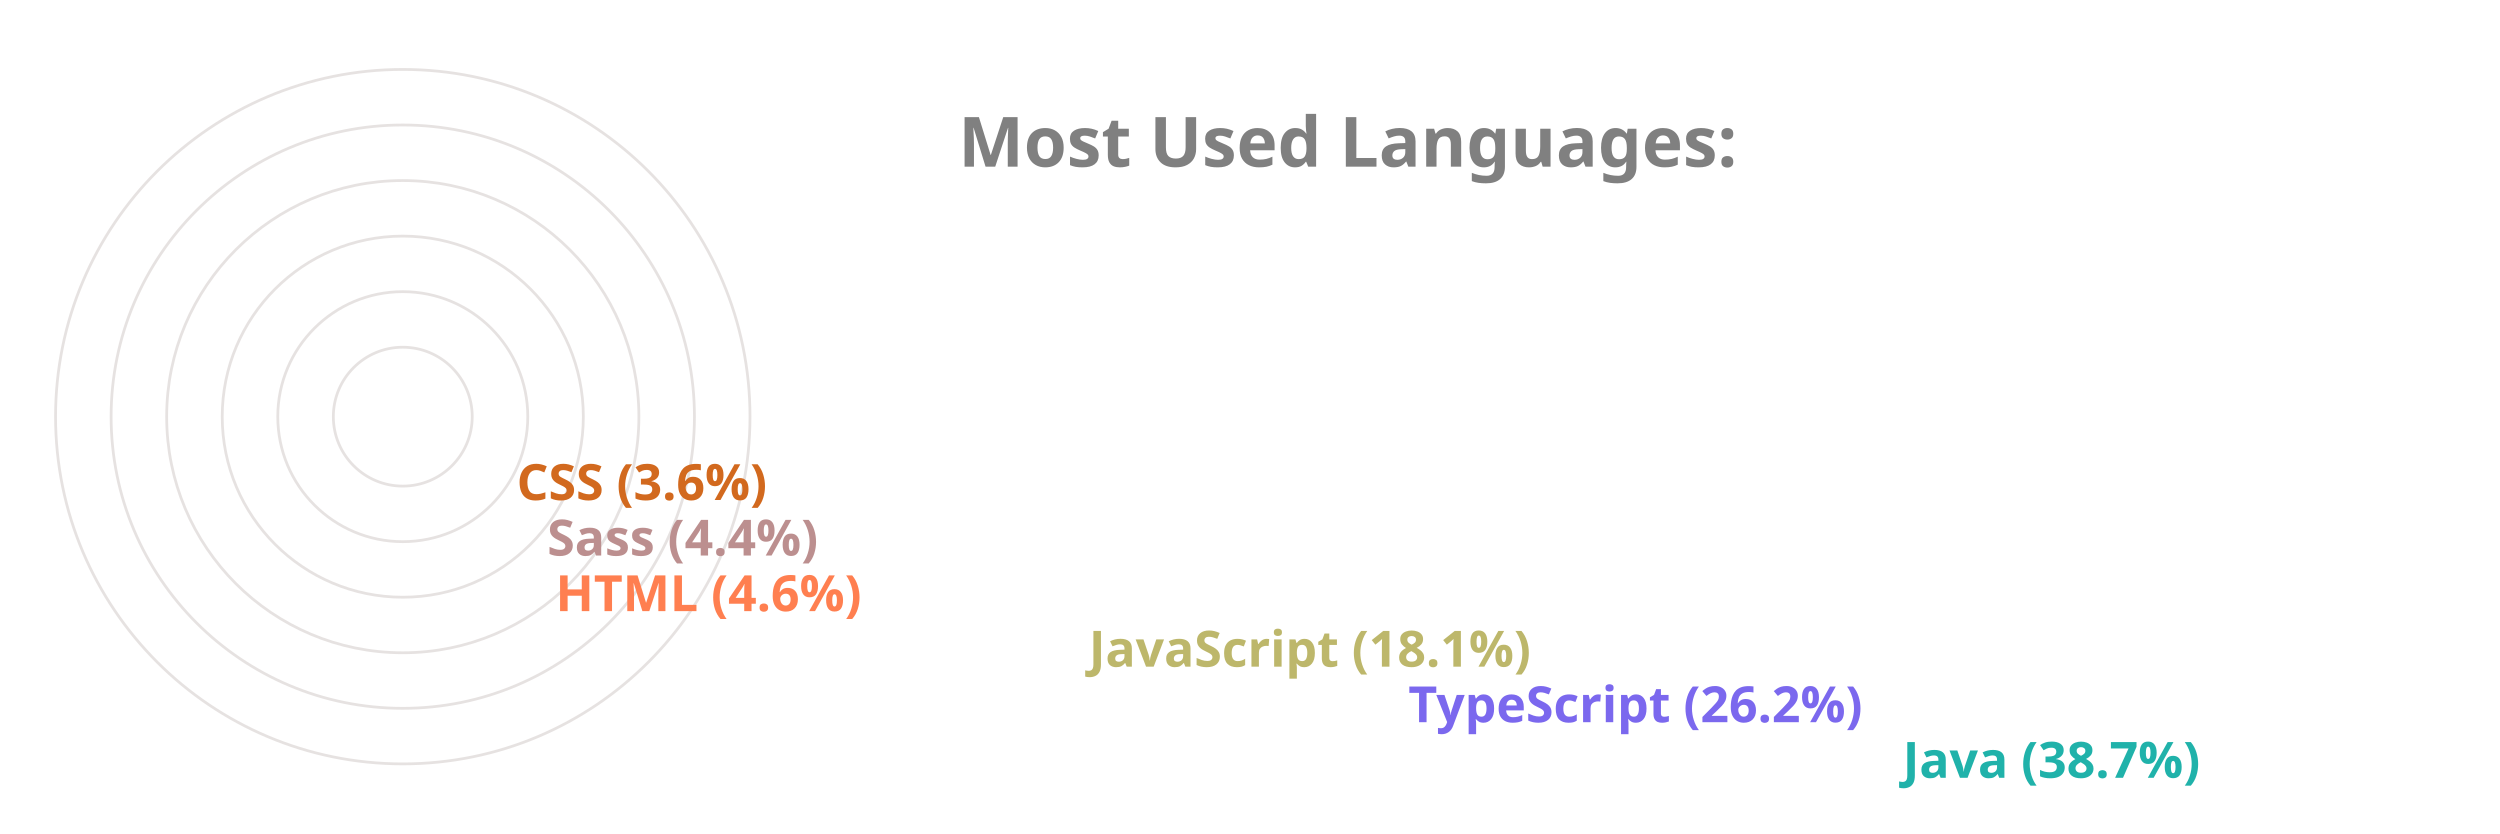
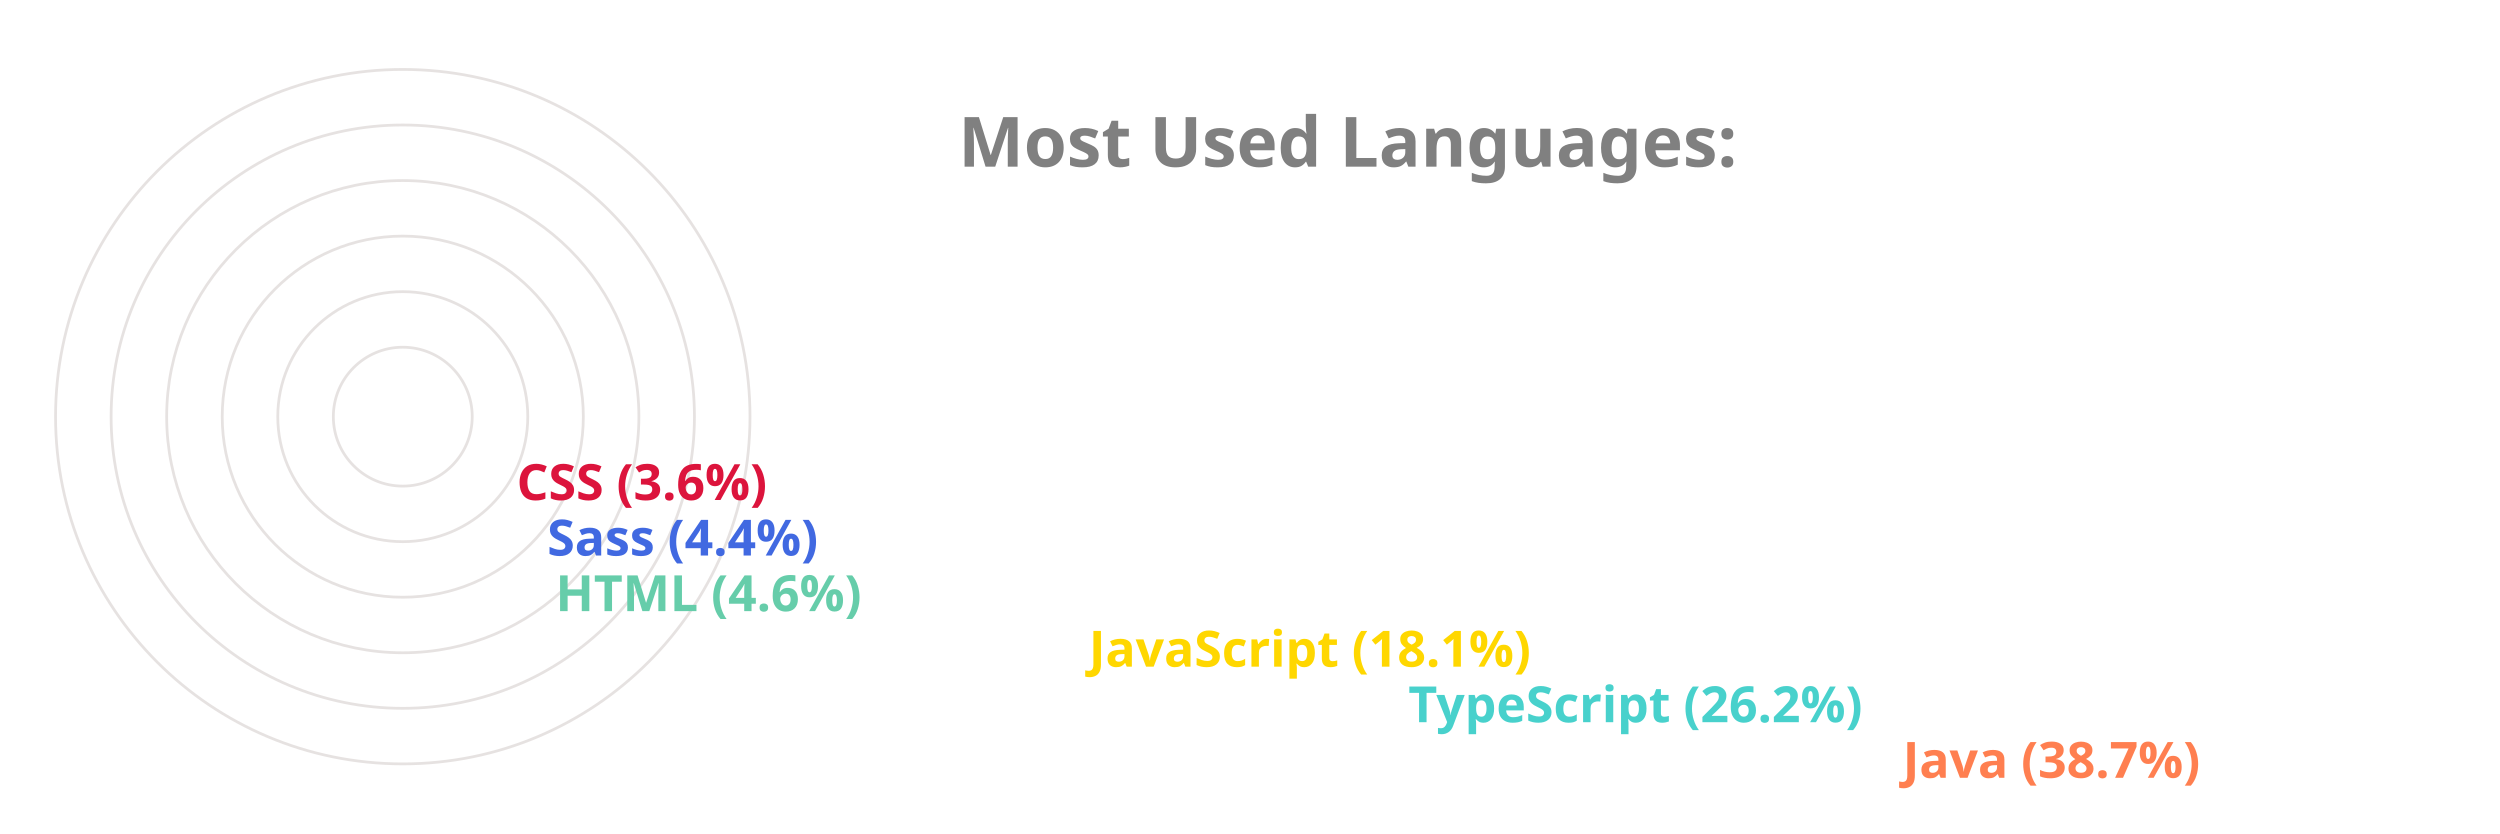
<svg xmlns="http://www.w3.org/2000/svg" viewBox="0 0 650 300" height="200px" width="600px">
  <style>
		.label {
			font: bold 25px sans-serif;
			color: #404040;
			-webkit-text-stroke: 1px white;
	  	}
		.name {
			font: bold 18px sans-serif;
			color: #404040;
	  	}

		.line {
			stroke-dasharray: 1000;
			stroke-dashoffset: 1000;
			animation: dash 3.5s ease-in-out forwards;	
			animation-iteration-count: infinite;
			animation-direction: alternate-reverse;
		}

		.path {
			stroke-dasharray: 1000;
			stroke-dashoffset: 1000;
			animation: dash 3.5s ease-in-out forwards;	
			animation-iteration-count: infinite;
			animation-direction: alternate-reverse;
		}
		  
		@keyframes dash {
			to {
				stroke-dashoffset: 0;
			}
		}

	</style>
  <g stroke="#E6E2E1" fill="none" stroke-width="1">
    <circle cx="20" cy="150" r="125" />
    <circle cx="20" cy="150" r="105" />
    <circle cx="20" cy="150" r="85" />
    <circle cx="20" cy="150" r="65" />
    <circle cx="20" cy="150" r="45" />
    <circle cx="20" cy="150" r="25" />
  </g>
  <g fill="none" stroke-width="20" class="line">
-     <line x2="550" y2="275" x1="20" y1="275" stroke="LightSeaGreen" />
-     <line x2="372" y2="255" x1="20" y1="255" stroke="MediumSlateBlue" />
-     <line x2="257" y2="235" x1="20" y1="235" stroke="DarkKhaki" />
-     <line x2="65" y2="215" x1="20" y1="215" stroke="Coral" />
-     <line x2="62" y2="195" x1="20" y1="195" stroke="RosyBrown" />
-     <line x2="51" y2="175" x1="20" y1="175" stroke="Chocolate" />
+     <line x2="550" y2="275" x1="20" y1="275" stroke="Coral" />
+     <line x2="372" y2="255" x1="20" y1="255" stroke="MediumTurquoise" />
+     <line x2="257" y2="235" x1="20" y1="235" stroke="Gold" />
+     <line x2="65" y2="215" x1="20" y1="215" stroke="MediumAquaMarine" />
+     <line x2="62" y2="195" x1="20" y1="195" stroke="RoyalBlue" />
+     <line x2="51" y2="175" x1="20" y1="175" stroke="Crimson" />
  </g>
  <g fill="none" stroke-width="20" stroke-linecap="round" class="path">
-     <path d="M 20 275 A 125 125 45 0 1 -77 71" stroke="LightSeaGreen" />
-     <path d="M 20 255 A 105 105 45 0 1 -74 103" stroke="MediumSlateBlue" />
-     <path d="M 20 235 A 85 85 45 0 1 -60 123" stroke="DarkKhaki" />
-     <path d="M 20 215 A 65 65 45 0 1 -44 144" stroke="Coral" />
-     <path d="M 20 195 A 45 45 45 0 1 -24 146" stroke="RosyBrown" />
-     <path d="M 20 175 A 25 25 45 0 1 -4 148" stroke="Chocolate" />
+     <path d="M 20 275 A 125 125 45 0 1 -77 71" stroke="Coral" />
+     <path d="M 20 255 A 105 105 45 0 1 -74 103" stroke="MediumTurquoise" />
+     <path d="M 20 235 A 85 85 45 0 1 -60 123" stroke="Gold" />
+     <path d="M 20 215 A 65 65 45 0 1 -44 144" stroke="MediumAquaMarine" />
+     <path d="M 20 195 A 45 45 45 0 1 -24 146" stroke="RoyalBlue" />
+     <path d="M 20 175 A 25 25 45 0 1 -4 148" stroke="Crimson" />
  </g>
  <g class="name">
-     <text x="560" y="280" fill="LightSeaGreen">Java (38.7%)</text>
-     <text x="382" y="260" fill="MediumSlateBlue">TypeScript (26.2%)</text>
-     <text x="267" y="240" fill="DarkKhaki">JavaScript (18.1%)</text>
-     <text x="75" y="220" fill="Coral">HTML (4.6%)</text>
-     <text x="72" y="200" fill="RosyBrown">Sass (4.4%)</text>
-     <text x="61" y="180" fill="Chocolate">CSS (3.6%)</text>
+     <text x="560" y="280" fill="Coral">Java (38.7%)</text>
+     <text x="382" y="260" fill="MediumTurquoise">TypeScript (26.2%)</text>
+     <text x="267" y="240" fill="Gold">JavaScript (18.1%)</text>
+     <text x="75" y="220" fill="MediumAquaMarine">HTML (4.6%)</text>
+     <text x="72" y="200" fill="RoyalBlue">Sass (4.4%)</text>
+     <text x="61" y="180" fill="Crimson">CSS (3.6%)</text>
  </g>
  <g class="label">
    <text x="220" y="60" fill="grey">Most Used Languages:</text>
  </g>
</svg>
